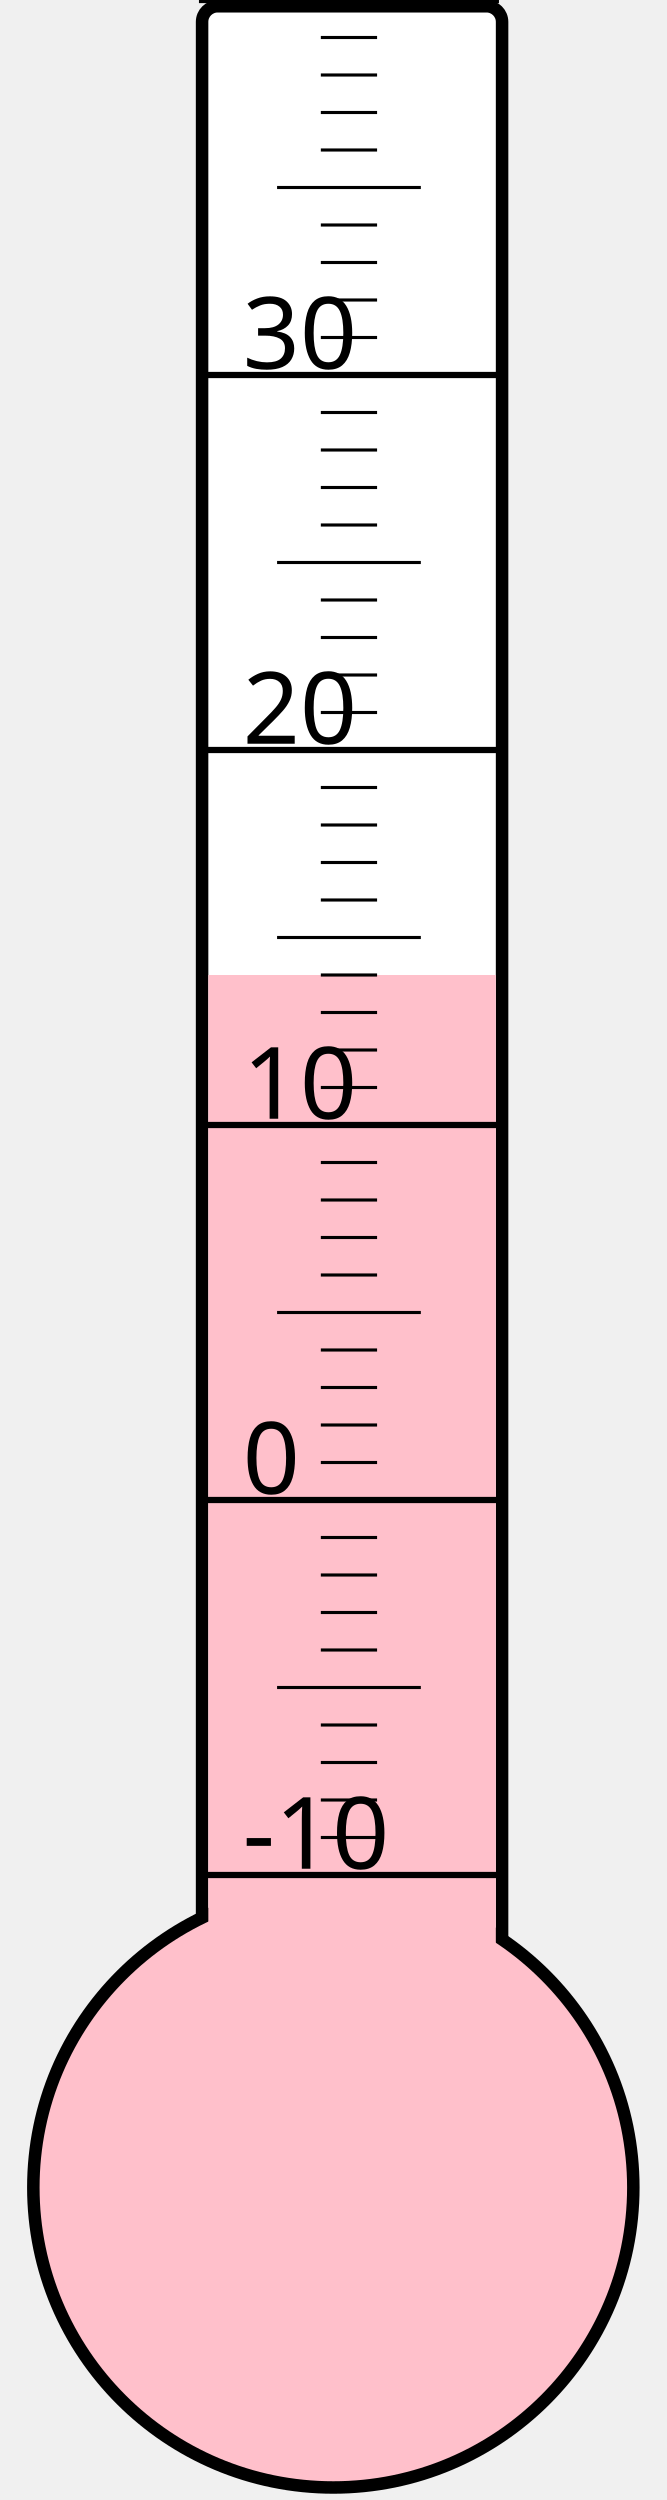
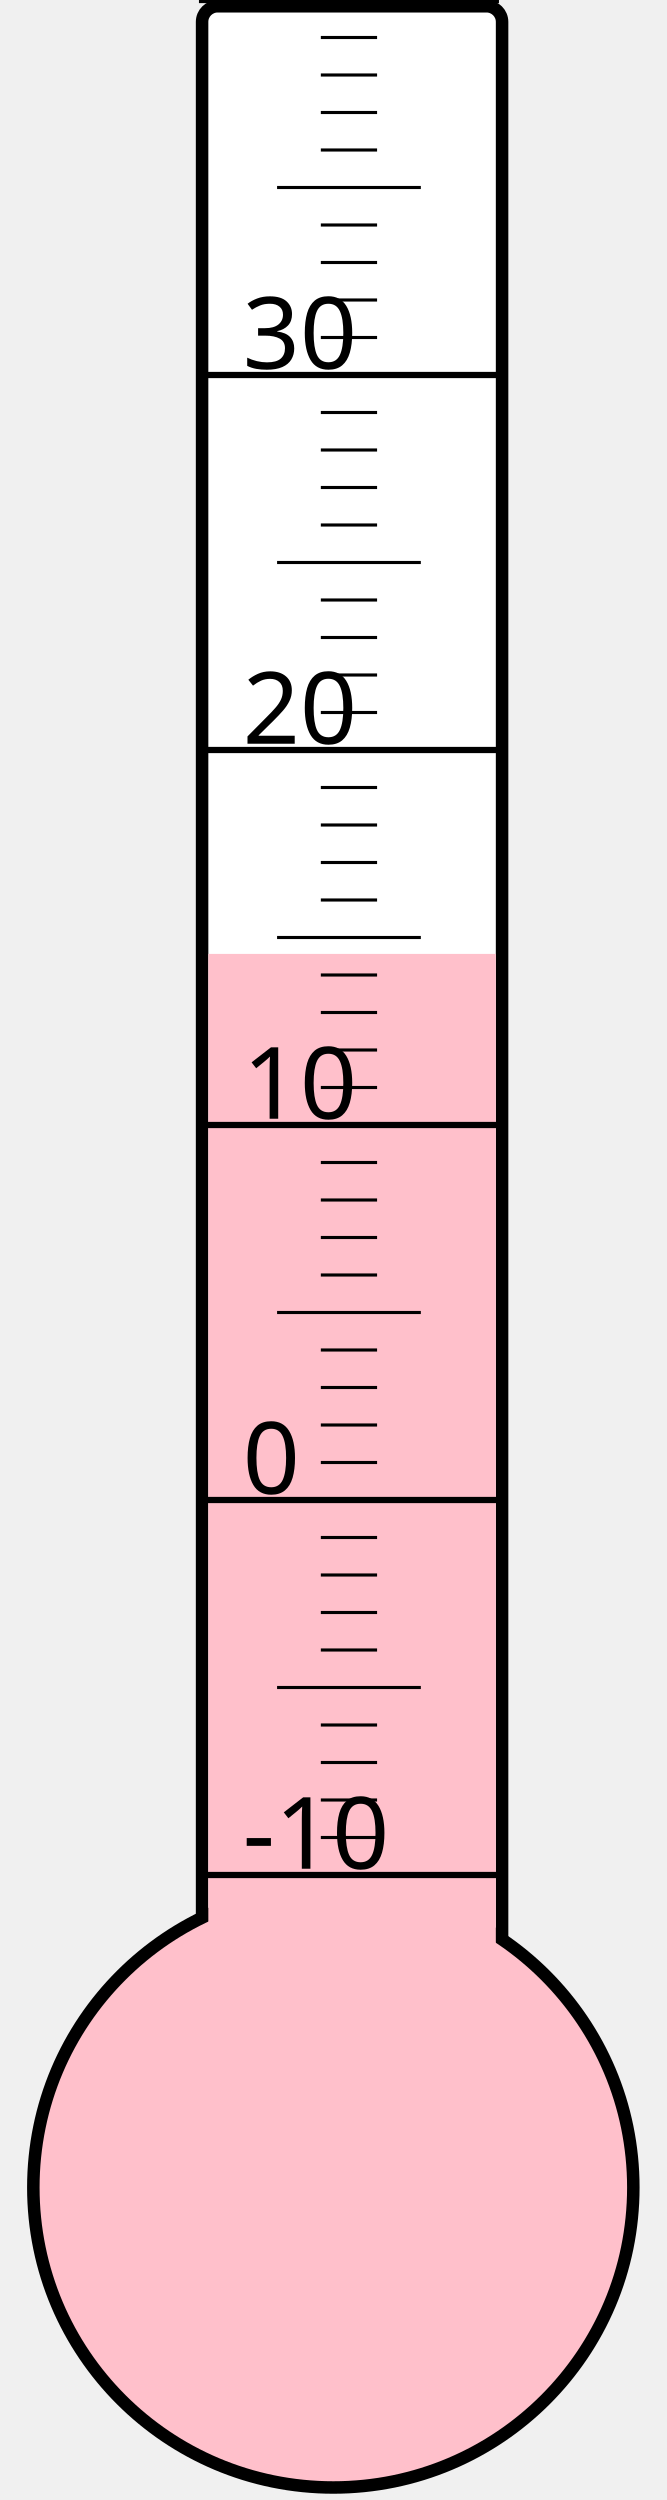
<svg xmlns="http://www.w3.org/2000/svg" width="40px" height="150px" viewBox="0 0 200 800">
  <rect width="200" height="800" x="0" y="0" style="fill: #ffffeb; fill-opacity: 0;" />
  <rect width="96" height="680" x="58" y="2" rx="5" ry="5" style="fill: white; fill-opacity: 1; stroke: black; stroke-width: 4;" />
  <circle cx="100" cy="700" r="96" style="fill: pink; stroke: black; stroke-width: 4;" />
-   <rect width="92" height="388.0" x="60" y="312.0" style="fill: pink; fill-opacity: 1; stroke-width: 0;" />
+   <rect width="92" height="394.75" x="60" y="305.25" style="fill: pink; fill-opacity: 1; stroke-width: 0;" />
  <text x="71" y="598" style="font-family: sans-serif; font-size: 24pt;">-10</text>
  <text x="71" y="478" style="font-family: sans-serif; font-size: 24pt;">0</text>
  <text x="71" y="358" style="font-family: sans-serif; font-size: 24pt;">10</text>
  <text x="71" y="238" style="font-family: sans-serif; font-size: 24pt;">20</text>
  <text x="71" y="118" style="font-family: sans-serif; font-size: 24pt;">30</text>
  <g style="stroke: black;">
    <line x1="57" y1="600" x2="153" y2="600" style="stroke-width: 2;" />
    <line x1="96" y1="588" x2="114" y2="588" style="stroke-width: 1;" />
    <line x1="96" y1="576" x2="114" y2="576" style="stroke-width: 1;" />
    <line x1="96" y1="564" x2="114" y2="564" style="stroke-width: 1;" />
    <line x1="96" y1="552" x2="114" y2="552" style="stroke-width: 1;" />
    <line x1="82" y1="540" x2="128" y2="540" style="stroke-width: 1;" />
    <line x1="96" y1="528" x2="114" y2="528" style="stroke-width: 1;" />
    <line x1="96" y1="516" x2="114" y2="516" style="stroke-width: 1;" />
    <line x1="96" y1="504" x2="114" y2="504" style="stroke-width: 1;" />
    <line x1="96" y1="492" x2="114" y2="492" style="stroke-width: 1;" />
    <line x1="57" y1="480" x2="153" y2="480" style="stroke-width: 2;" />
    <line x1="96" y1="468" x2="114" y2="468" style="stroke-width: 1;" />
    <line x1="96" y1="456" x2="114" y2="456" style="stroke-width: 1;" />
    <line x1="96" y1="444" x2="114" y2="444" style="stroke-width: 1;" />
    <line x1="96" y1="432" x2="114" y2="432" style="stroke-width: 1;" />
    <line x1="82" y1="420" x2="128" y2="420" style="stroke-width: 1;" />
    <line x1="96" y1="408" x2="114" y2="408" style="stroke-width: 1;" />
    <line x1="96" y1="396" x2="114" y2="396" style="stroke-width: 1;" />
    <line x1="96" y1="384" x2="114" y2="384" style="stroke-width: 1;" />
    <line x1="96" y1="372" x2="114" y2="372" style="stroke-width: 1;" />
    <line x1="57" y1="360" x2="153" y2="360" style="stroke-width: 2;" />
    <line x1="96" y1="348" x2="114" y2="348" style="stroke-width: 1;" />
    <line x1="96" y1="336" x2="114" y2="336" style="stroke-width: 1;" />
    <line x1="96" y1="324" x2="114" y2="324" style="stroke-width: 1;" />
    <line x1="96" y1="312" x2="114" y2="312" style="stroke-width: 1;" />
    <line x1="82" y1="300" x2="128" y2="300" style="stroke-width: 1;" />
    <line x1="96" y1="288" x2="114" y2="288" style="stroke-width: 1;" />
    <line x1="96" y1="276" x2="114" y2="276" style="stroke-width: 1;" />
    <line x1="96" y1="264" x2="114" y2="264" style="stroke-width: 1;" />
    <line x1="96" y1="252" x2="114" y2="252" style="stroke-width: 1;" />
    <line x1="57" y1="240" x2="153" y2="240" style="stroke-width: 2;" />
    <line x1="96" y1="228" x2="114" y2="228" style="stroke-width: 1;" />
    <line x1="96" y1="216" x2="114" y2="216" style="stroke-width: 1;" />
    <line x1="96" y1="204" x2="114" y2="204" style="stroke-width: 1;" />
    <line x1="96" y1="192" x2="114" y2="192" style="stroke-width: 1;" />
    <line x1="82" y1="180" x2="128" y2="180" style="stroke-width: 1;" />
    <line x1="96" y1="168" x2="114" y2="168" style="stroke-width: 1;" />
    <line x1="96" y1="156" x2="114" y2="156" style="stroke-width: 1;" />
    <line x1="96" y1="144" x2="114" y2="144" style="stroke-width: 1;" />
    <line x1="96" y1="132" x2="114" y2="132" style="stroke-width: 1;" />
    <line x1="57" y1="120" x2="153" y2="120" style="stroke-width: 2;" />
    <line x1="96" y1="108" x2="114" y2="108" style="stroke-width: 1;" />
    <line x1="96" y1="96" x2="114" y2="96" style="stroke-width: 1;" />
    <line x1="96" y1="84" x2="114" y2="84" style="stroke-width: 1;" />
    <line x1="96" y1="72" x2="114" y2="72" style="stroke-width: 1;" />
    <line x1="82" y1="60" x2="128" y2="60" style="stroke-width: 1;" />
    <line x1="96" y1="48" x2="114" y2="48" style="stroke-width: 1;" />
    <line x1="96" y1="36" x2="114" y2="36" style="stroke-width: 1;" />
    <line x1="96" y1="24" x2="114" y2="24" style="stroke-width: 1;" />
    <line x1="96" y1="12" x2="114" y2="12" style="stroke-width: 1;" />
    <line x1="57" y1="0" x2="153" y2="0" style="stroke-width: 2;" />
  </g>
</svg>
